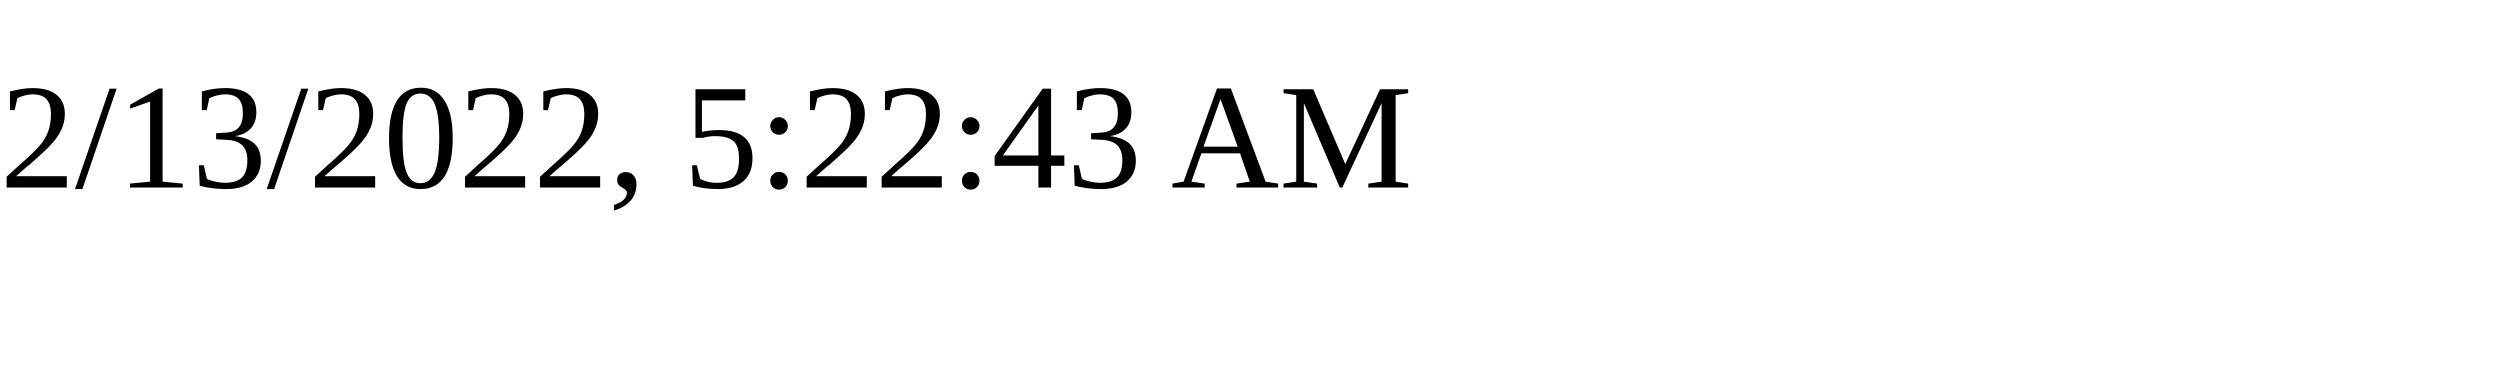
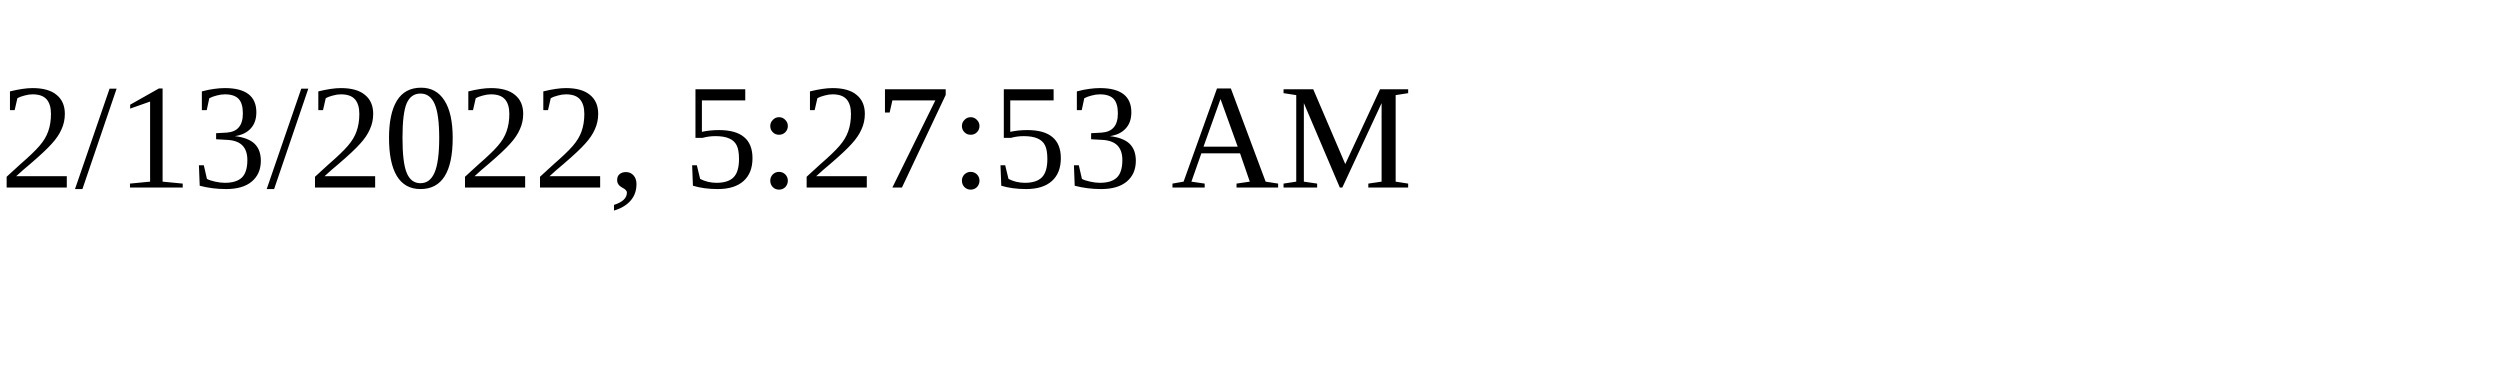
<svg xmlns="http://www.w3.org/2000/svg" height="30" width="200">
-   <text x="0" y="15">2/13/2022, 5:22:43 AM</text>
+   <text x="0" y="15">2/13/2022, 5:27:53 AM</text>
</svg>
